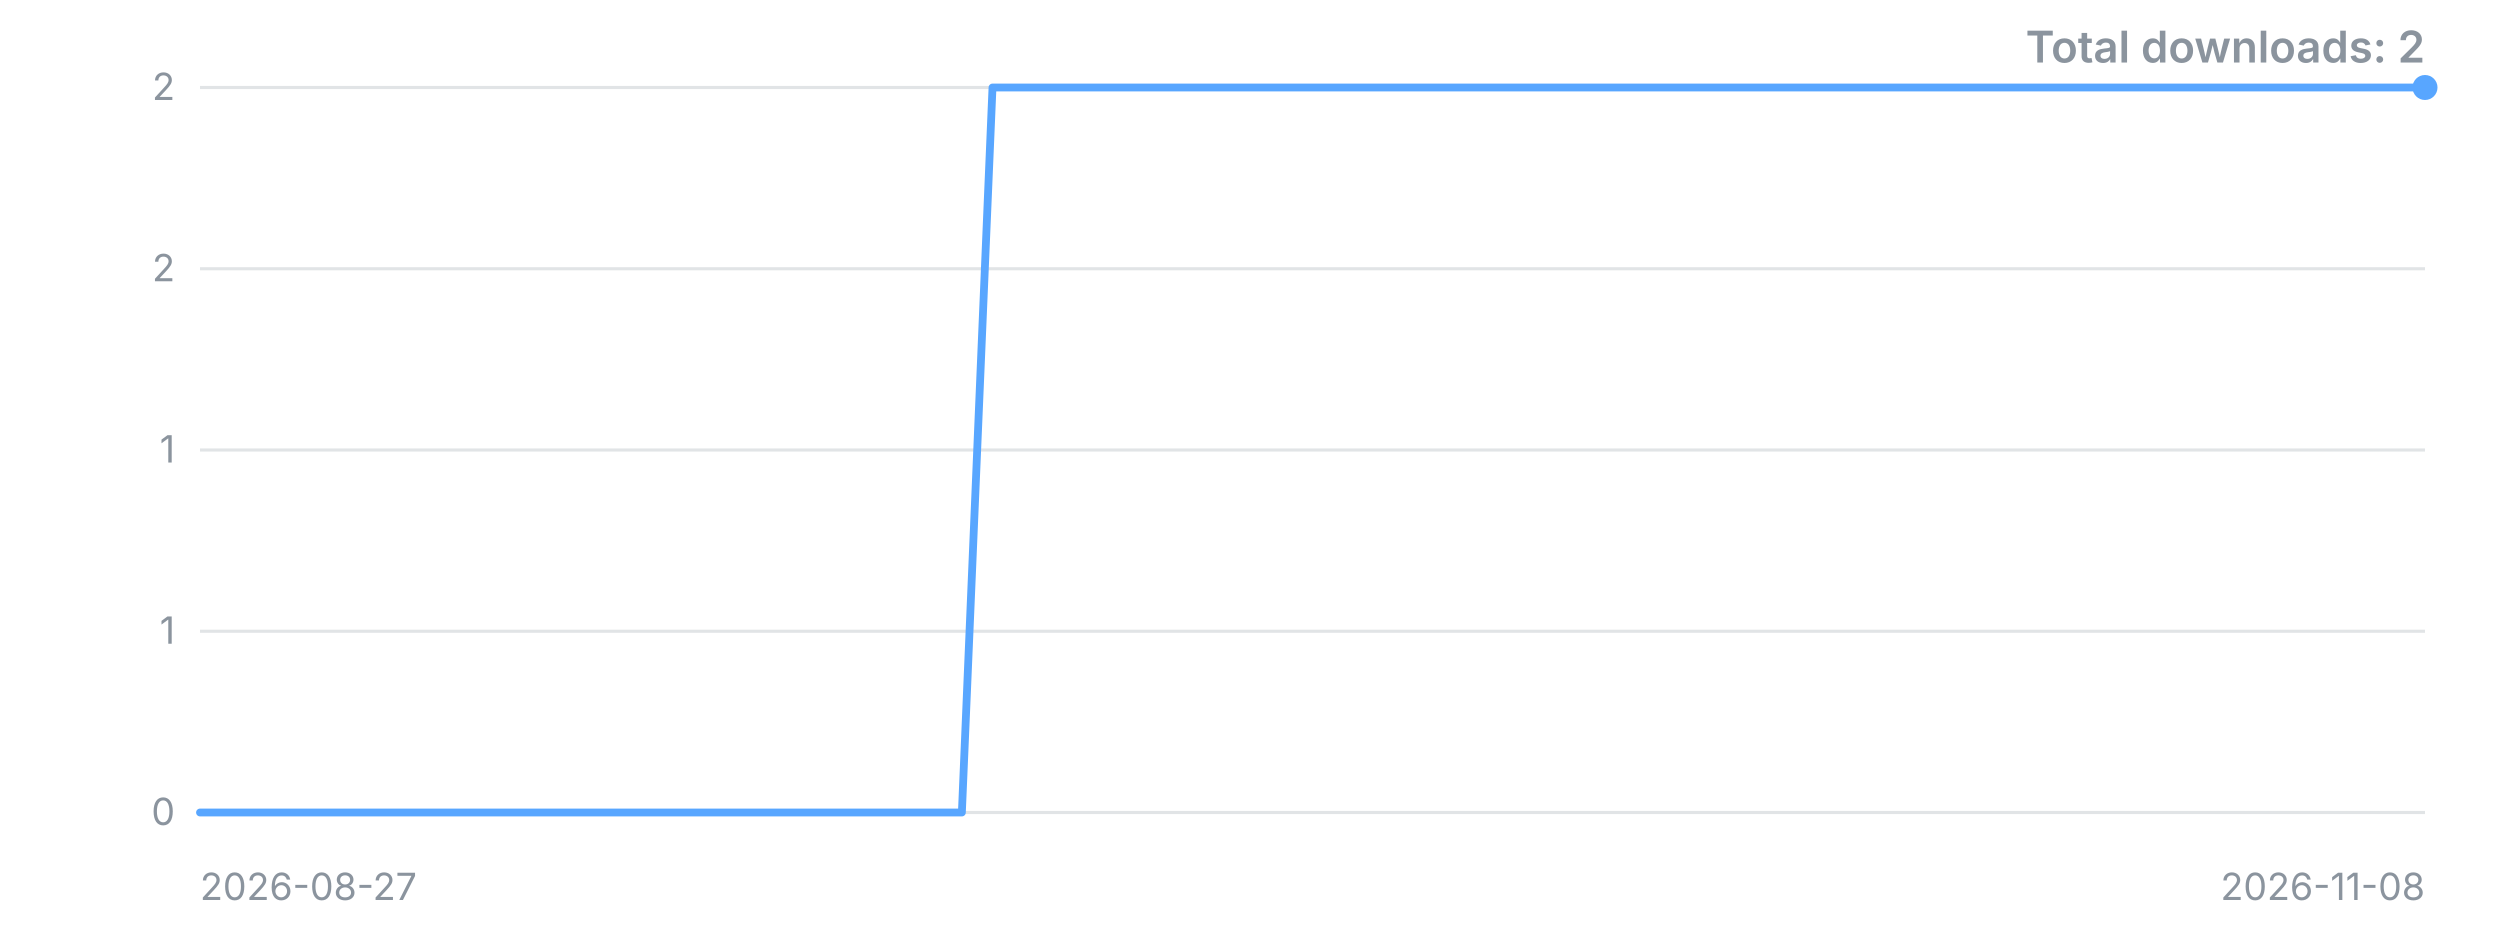
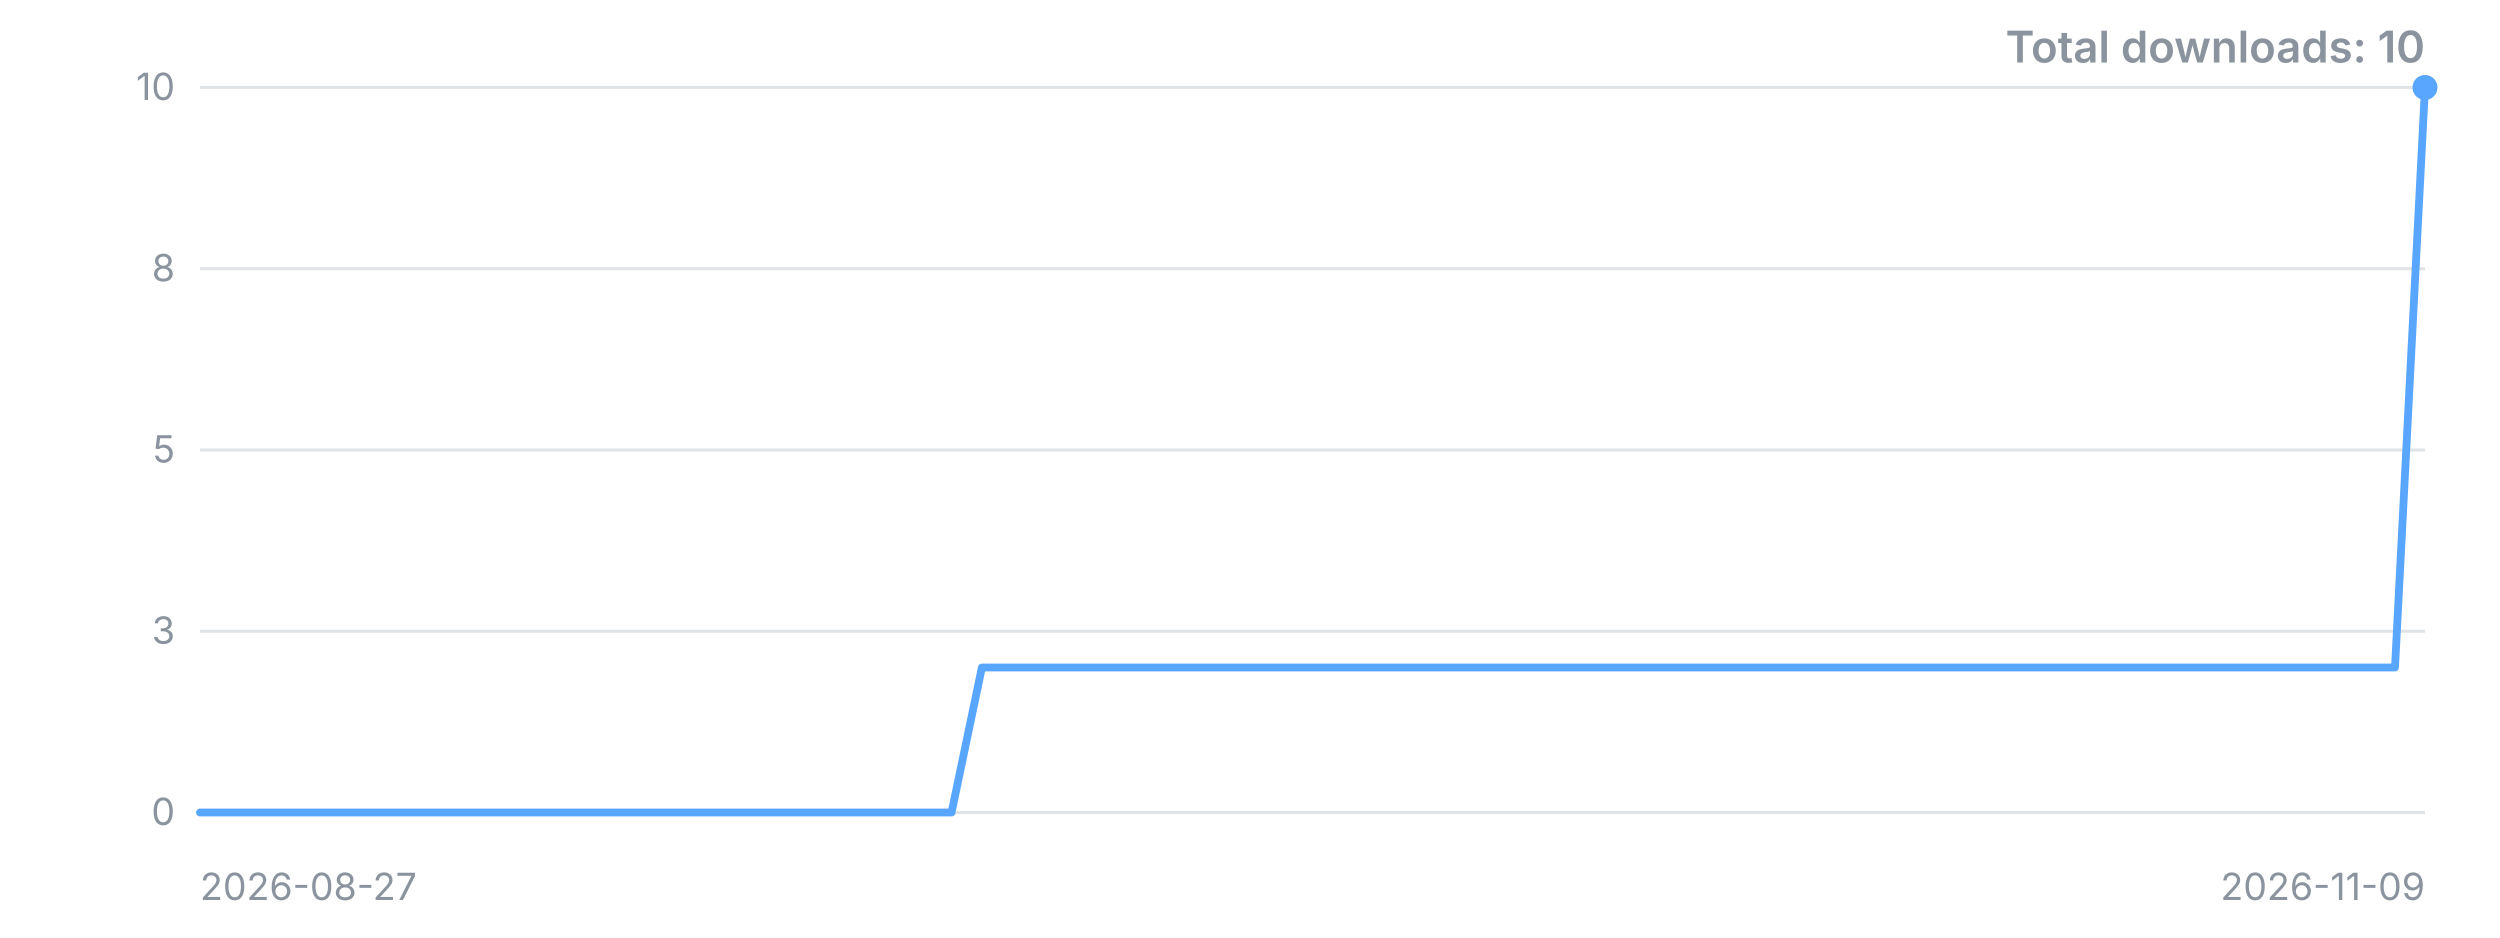
<svg xmlns="http://www.w3.org/2000/svg" width="800" height="300" viewBox="0 0 800 300" role="img" aria-label="Downloads over time">
  <style>.t{font:12px -apple-system,'Segoe UI',sans-serif;fill:#8b949e}.title{font:600 14px -apple-system,'Segoe UI',sans-serif;fill:#8b949e}</style>
  <line x1="64" y1="260.0" x2="776" y2="260.0" stroke="#8b949e" stroke-opacity="0.25" />
  <text x="56" y="260.0" dy="4" text-anchor="end" class="t">0</text>
  <line x1="64" y1="202.0" x2="776" y2="202.0" stroke="#8b949e" stroke-opacity="0.25" />
-   <text x="56" y="202.0" dy="4" text-anchor="end" class="t">1</text>
+   <text x="56" y="202.0" dy="4" text-anchor="end" class="t">3</text>
  <line x1="64" y1="144.0" x2="776" y2="144.0" stroke="#8b949e" stroke-opacity="0.25" />
-   <text x="56" y="144.0" dy="4" text-anchor="end" class="t">1</text>
+   <text x="56" y="144.0" dy="4" text-anchor="end" class="t">5</text>
  <line x1="64" y1="86.0" x2="776" y2="86.0" stroke="#8b949e" stroke-opacity="0.25" />
-   <text x="56" y="86.0" dy="4" text-anchor="end" class="t">2</text>
+   <text x="56" y="86.0" dy="4" text-anchor="end" class="t">8</text>
  <line x1="64" y1="28.0" x2="776" y2="28.0" stroke="#8b949e" stroke-opacity="0.25" />
-   <text x="56" y="28.0" dy="4" text-anchor="end" class="t">2</text>
-   <polyline points="64.0,260.0 73.8,260.0 83.5,260.0 93.3,260.0 103.0,260.0 112.8,260.0 122.5,260.0 132.3,260.0 142.0,260.0 151.8,260.0 161.5,260.0 171.3,260.0 181.0,260.0 190.8,260.0 200.5,260.0 210.3,260.0 220.1,260.0 229.8,260.0 239.6,260.0 249.3,260.0 259.1,260.0 268.8,260.0 278.6,260.0 288.3,260.0 298.1,260.0 307.8,260.0 317.6,28.0 327.3,28.0 337.1,28.0 346.8,28.0 356.6,28.0 366.4,28.0 376.1,28.0 385.9,28.0 395.6,28.0 405.4,28.0 415.1,28.0 424.9,28.0 434.6,28.0 444.4,28.0 454.1,28.0 463.9,28.0 473.6,28.0 483.4,28.0 493.2,28.0 502.9,28.0 512.7,28.0 522.4,28.0 532.2,28.0 541.9,28.0 551.7,28.0 561.4,28.0 571.2,28.0 580.9,28.0 590.7,28.0 600.4,28.0 610.2,28.0 619.9,28.0 629.7,28.0 639.5,28.0 649.2,28.0 659.0,28.0 668.7,28.0 678.5,28.0 688.2,28.0 698.0,28.0 707.7,28.0 717.5,28.0 727.2,28.0 737.0,28.0 746.7,28.0 756.5,28.0 766.2,28.0 776.0,28.0" fill="none" stroke="#58a6ff" stroke-width="2.5" stroke-linejoin="round" stroke-linecap="round" />
+   <text x="56" y="28.0" dy="4" text-anchor="end" class="t">10</text>
+   <polyline points="64.0,260.0 73.6,260.0 83.2,260.0 92.9,260.0 102.5,260.0 112.1,260.0 121.7,260.0 131.4,260.0 141.0,260.0 150.6,260.0 160.2,260.0 169.8,260.0 179.5,260.0 189.1,260.0 198.7,260.0 208.3,260.0 217.9,260.0 227.6,260.0 237.2,260.0 246.8,260.0 256.4,260.0 266.1,260.0 275.7,260.0 285.3,260.0 294.9,260.0 304.5,260.0 314.2,213.6 323.8,213.6 333.4,213.6 343.0,213.6 352.6,213.6 362.3,213.6 371.9,213.6 381.5,213.6 391.1,213.6 400.8,213.6 410.4,213.6 420.0,213.6 429.6,213.6 439.2,213.6 448.9,213.6 458.5,213.6 468.1,213.6 477.7,213.6 487.4,213.6 497.0,213.6 506.6,213.6 516.2,213.6 525.8,213.6 535.5,213.6 545.1,213.6 554.7,213.6 564.3,213.6 573.9,213.6 583.6,213.6 593.2,213.6 602.8,213.6 612.4,213.6 622.1,213.6 631.7,213.6 641.3,213.6 650.9,213.6 660.5,213.6 670.2,213.6 679.8,213.6 689.4,213.6 699.0,213.6 708.6,213.6 718.3,213.6 727.9,213.6 737.5,213.6 747.1,213.6 756.8,213.6 766.4,213.6 776.0,28.0" fill="none" stroke="#58a6ff" stroke-width="2.5" stroke-linejoin="round" stroke-linecap="round" />
  <circle cx="776.0" cy="28.0" r="4" fill="#58a6ff" />
  <text x="64" y="288" class="t">2026-08-27</text>
-   <text x="776" y="288" text-anchor="end" class="t">2026-11-08</text>
-   <text x="776" y="20" text-anchor="end" class="title">Total downloads: 2</text>
+   <text x="776" y="288" text-anchor="end" class="t">2026-11-09</text>
+   <text x="776" y="20" text-anchor="end" class="title">Total downloads: 10</text>
</svg>
